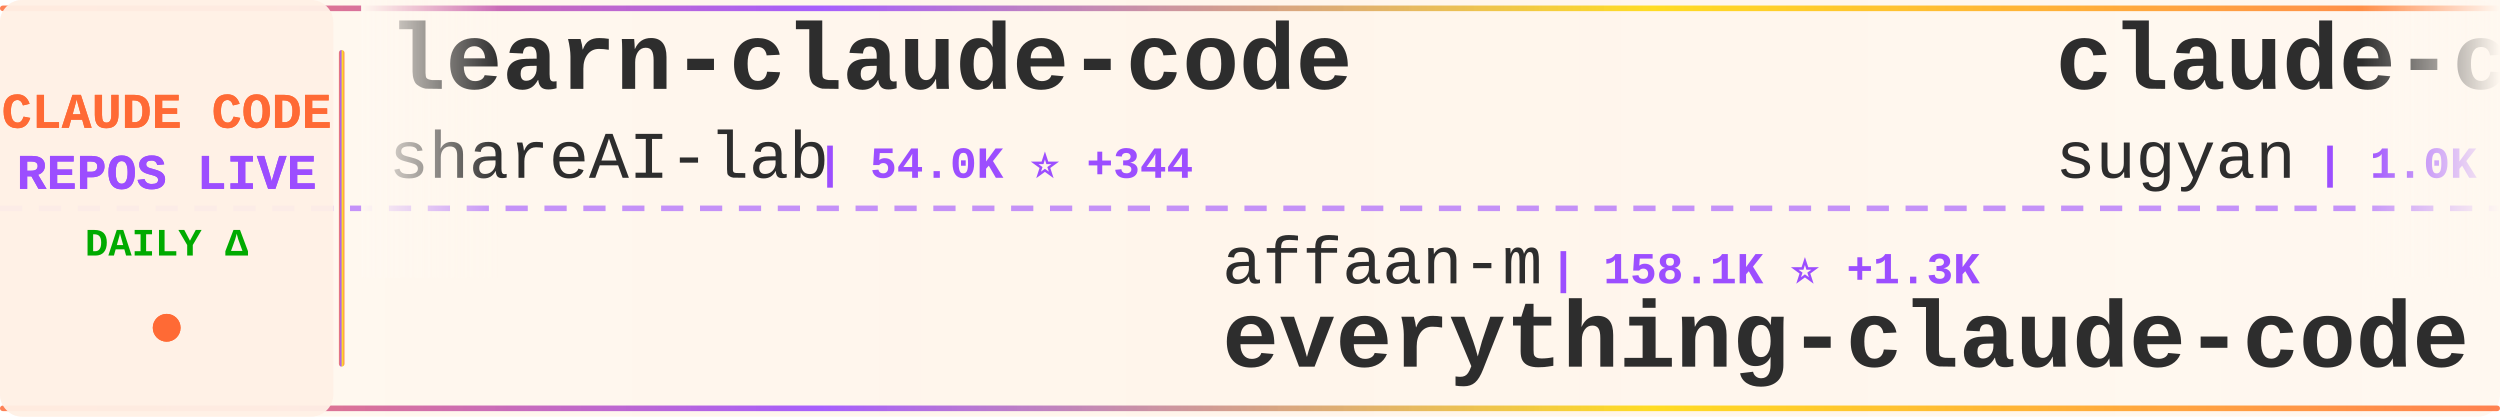
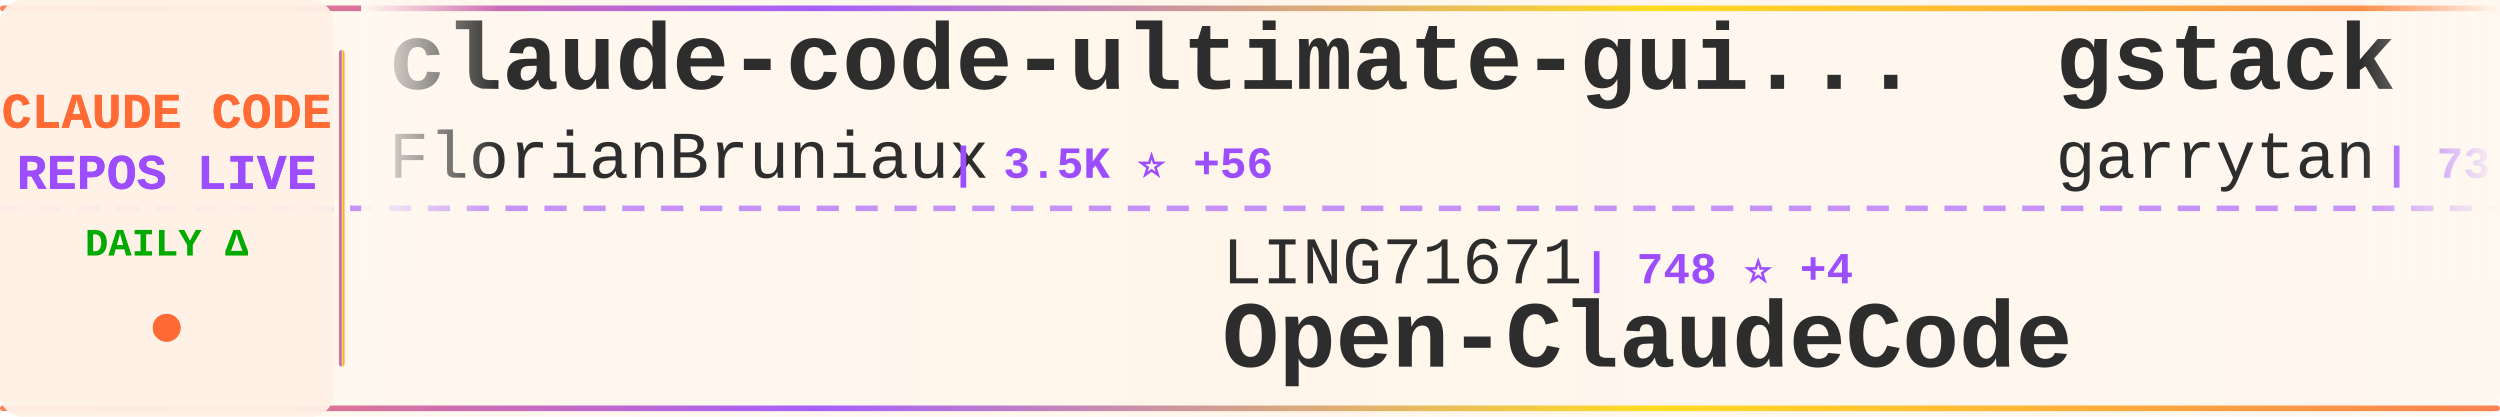
<svg xmlns="http://www.w3.org/2000/svg" width="900" height="150">
  <defs>
    <linearGradient id="tickerBg" x1="0%" y1="0%" x2="100%" y2="0%">
      <stop offset="0%" style="stop-color:#fff8f0;stop-opacity:0.98" />
      <stop offset="50%" style="stop-color:#fff5eb;stop-opacity:1" />
      <stop offset="100%" style="stop-color:#fff8f0;stop-opacity:0.98" />
    </linearGradient>
    <linearGradient id="borderGrad" x1="0%" y1="0%" x2="100%" y2="0%">
      <stop offset="0%" style="stop-color:#FF6B35;stop-opacity:0.85">
        <animate attributeName="stop-opacity" values="0.85;1;0.85" dur="2s" repeatCount="indefinite" />
      </stop>
      <stop offset="33%" style="stop-color:#9C4EFF;stop-opacity:0.9">
        <animate attributeName="stop-opacity" values="0.9;1;0.9" dur="2.2s" repeatCount="indefinite" />
      </stop>
      <stop offset="66%" style="stop-color:#FFD700;stop-opacity:0.85">
        <animate attributeName="stop-opacity" values="0.85;1;0.85" dur="1.8s" repeatCount="indefinite" />
      </stop>
      <stop offset="100%" style="stop-color:#FF6B35;stop-opacity:0.85">
        <animate attributeName="stop-opacity" values="0.85;1;0.85" dur="2s" repeatCount="indefinite" />
      </stop>
    </linearGradient>
    <filter id="textGlow">
      <feGaussianBlur stdDeviation="0.15" result="coloredBlur" />
      <feMerge>
        <feMergeNode in="coloredBlur" />
        <feMergeNode in="SourceGraphic" />
      </feMerge>
    </filter>
    <filter id="metricGlow">
      <feGaussianBlur stdDeviation="0.2" result="coloredBlur" />
      <feMerge>
        <feMergeNode in="coloredBlur" />
        <feMergeNode in="SourceGraphic" />
      </feMerge>
    </filter>
    <linearGradient id="leftFade" x1="0%" y1="0%" x2="100%" y2="0%">
      <stop offset="0%" style="stop-color:#fff8f0;stop-opacity:1" />
      <stop offset="100%" style="stop-color:#fff8f0;stop-opacity:0" />
    </linearGradient>
    <linearGradient id="rightFade" x1="0%" y1="0%" x2="100%" y2="0%">
      <stop offset="0%" style="stop-color:#fff8f0;stop-opacity:0" />
      <stop offset="100%" style="stop-color:#fff8f0;stop-opacity:1" />
    </linearGradient>
  </defs>
  <rect width="900" height="150" fill="url(#tickerBg)" rx="8" />
  <rect x="0" y="2" width="900" height="2" fill="url(#borderGrad)" rx="1" />
  <rect x="0" y="146" width="900" height="2" fill="url(#borderGrad)" rx="1" />
  <line x1="0" y1="75" x2="900" y2="75" stroke="#9C4EFF" stroke-width="2" stroke-dasharray="8 6" opacity="0.6" />
  <rect x="0" y="0" width="120" height="150" fill="#fff0e6" opacity="0.95" rx="8" />
  <text x="60" y="46" font-family="'Courier New', monospace" font-size="18" font-weight="bold" fill="#FF6B35" text-anchor="middle" filter="url(#textGlow)">
    CLAUDE CODE
  </text>
  <text x="60" y="68" font-family="'Courier New', monospace" font-size="18" font-weight="bold" fill="#9C4EFF" text-anchor="middle" filter="url(#textGlow)">
    REPOS LIVE
  </text>
  <text x="60" y="92" font-family="'Courier New', monospace" font-size="14" font-weight="bold" fill="#00aa00" text-anchor="middle">
    DAILY Δ
  </text>
  <circle cx="60" cy="118" r="5" fill="#FF6B35" filter="url(#metricGlow)">
    <animate attributeName="r" values="4;6;4" dur="1.5s" repeatCount="indefinite" />
    <animate attributeName="opacity" values="0.6;1;0.6" dur="1.5s" repeatCount="indefinite" />
  </circle>
  <rect x="122" y="18" width="2" height="114" fill="url(#borderGrad)" rx="1" />
  <clipPath id="tickerClip">
    <rect x="130" y="0" width="770" height="150" />
  </clipPath>
  <g clip-path="url(#tickerClip)">
    <g id="tickerItems">
      <animateTransform attributeName="transform" attributeType="XML" type="translate" from="0 0" to="-3000 0" dur="54s" repeatCount="indefinite" />
      <g transform="translate(0, 0)">
-         <text x="140" y="32" font-family="'Courier New', monospace" font-size="34" font-weight="bold" fill="#2d2d2d">learn-claude-code</text>
-         <text x="140" y="64" font-family="'Courier New', monospace" font-size="24" font-weight="normal" fill="#2d2d2d" opacity="1.0">shareAI-lab</text>
-         <text x="294" y="64" font-family="'Courier New', monospace" font-size="16" font-weight="bold" fill="#9C4EFF"> | 54.0K ⭐ +344</text>
+         <text x="140" y="32" font-family="'Courier New', monospace" font-size="34" font-weight="bold" fill="#2d2d2d">claude-code-ultimate-gui...</text>
+         <text x="140" y="64" font-family="'Courier New', monospace" font-size="24" font-weight="normal" fill="#2d2d2d" opacity="1.0">FlorianBruniaux</text>
+         <text x="342" y="64" font-family="'Courier New', monospace" font-size="16" font-weight="bold" fill="#9C4EFF"> | 3.5K ⭐ +56</text>
      </g>
      <g transform="translate(300, 0)">
-         <text x="140" y="102" font-family="'Courier New', monospace" font-size="24" font-weight="normal" fill="#2d2d2d" opacity="1.0">affaan-m</text>
-         <text x="258" y="102" font-family="'Courier New', monospace" font-size="16" font-weight="bold" fill="#9C4EFF"> | 158.1K ⭐ +1.3K</text>
-         <text x="140" y="132" font-family="'Courier New', monospace" font-size="34" font-weight="bold" fill="#2d2d2d">everything-claude-code</text>
+         <text x="140" y="102" font-family="'Courier New', monospace" font-size="24" font-weight="normal" fill="#2d2d2d" opacity="1.0">LING71671</text>
+         <text x="270" y="102" font-family="'Courier New', monospace" font-size="16" font-weight="bold" fill="#9C4EFF"> | 748 ⭐ +4</text>
+         <text x="140" y="132" font-family="'Courier New', monospace" font-size="34" font-weight="bold" fill="#2d2d2d">Open-ClaudeCode</text>
      </g>
      <g transform="translate(600, 0)">
-         <text x="140" y="32" font-family="'Courier New', monospace" font-size="34" font-weight="bold" fill="#2d2d2d">claude-code-webui</text>
-         <text x="140" y="64" font-family="'Courier New', monospace" font-size="24" font-weight="normal" fill="#2d2d2d" opacity="1.0">sugyan</text>
-         <text x="234" y="64" font-family="'Courier New', monospace" font-size="16" font-weight="bold" fill="#9C4EFF"> | 1.0K ⭐ +7</text>
+         <text x="140" y="32" font-family="'Courier New', monospace" font-size="34" font-weight="bold" fill="#2d2d2d">gstack</text>
+         <text x="140" y="64" font-family="'Courier New', monospace" font-size="24" font-weight="normal" fill="#2d2d2d" opacity="1.0">garrytan</text>
+         <text x="258" y="64" font-family="'Courier New', monospace" font-size="16" font-weight="bold" fill="#9C4EFF"> | 73.8K ⭐ +756</text>
      </g>
      <g transform="translate(900, 0)">
-         <text x="140" y="102" font-family="'Courier New', monospace" font-size="24" font-weight="normal" fill="#2d2d2d" opacity="1.0">davila7</text>
-         <text x="246" y="102" font-family="'Courier New', monospace" font-size="16" font-weight="bold" fill="#9C4EFF"> | 24.6K ⭐ +29</text>
-         <text x="140" y="132" font-family="'Courier New', monospace" font-size="34" font-weight="bold" fill="#2d2d2d">claude-code-templates</text>
+         <text x="140" y="102" font-family="'Courier New', monospace" font-size="24" font-weight="normal" fill="#2d2d2d" opacity="1.0">darcyegb</text>
+         <text x="258" y="102" font-family="'Courier New', monospace" font-size="16" font-weight="bold" fill="#9C4EFF"> | 661 ⭐</text>
+         <text x="140" y="132" font-family="'Courier New', monospace" font-size="34" font-weight="bold" fill="#2d2d2d">ClaudeCodeAgents</text>
      </g>
      <g transform="translate(1200, 0)">
-         <text x="140" y="32" font-family="'Courier New', monospace" font-size="34" font-weight="bold" fill="#2d2d2d">skills</text>
-         <text x="140" y="64" font-family="'Courier New', monospace" font-size="24" font-weight="normal" fill="#2d2d2d" opacity="1.0">anthropics</text>
-         <text x="282" y="64" font-family="'Courier New', monospace" font-size="16" font-weight="bold" fill="#9C4EFF"> | 118.6K ⭐ +842</text>
+         <text x="140" y="32" font-family="'Courier New', monospace" font-size="34" font-weight="bold" fill="#2d2d2d">claude-code-book</text>
+         <text x="140" y="64" font-family="'Courier New', monospace" font-size="24" font-weight="normal" fill="#2d2d2d" opacity="1.0">lintsinghua</text>
+         <text x="294" y="64" font-family="'Courier New', monospace" font-size="16" font-weight="bold" fill="#9C4EFF"> | 2.8K ⭐ +40</text>
      </g>
      <g transform="translate(1500, 0)">
-         <text x="140" y="102" font-family="'Courier New', monospace" font-size="24" font-weight="normal" fill="#2d2d2d" opacity="1.0">zebbern</text>
-         <text x="246" y="102" font-family="'Courier New', monospace" font-size="16" font-weight="bold" fill="#9C4EFF"> | 3.9K ⭐ +7</text>
-         <text x="140" y="132" font-family="'Courier New', monospace" font-size="34" font-weight="bold" fill="#2d2d2d">claude-code-guide</text>
+         <text x="140" y="102" font-family="'Courier New', monospace" font-size="24" font-weight="normal" fill="#2d2d2d" opacity="1.0">codeaashu</text>
+         <text x="270" y="102" font-family="'Courier New', monospace" font-size="16" font-weight="bold" fill="#9C4EFF"> | 2.1K ⭐ +24</text>
+         <text x="140" y="132" font-family="'Courier New', monospace" font-size="34" font-weight="bold" fill="#2d2d2d">claude-code</text>
      </g>
      <g transform="translate(1800, 0)">
-         <text x="140" y="32" font-family="'Courier New', monospace" font-size="34" font-weight="bold" fill="#2d2d2d">Claude-Code-Usage-Monito...</text>
-         <text x="140" y="64" font-family="'Courier New', monospace" font-size="24" font-weight="normal" fill="#2d2d2d" opacity="1.0">Maciek-roboblog</text>
-         <text x="342" y="64" font-family="'Courier New', monospace" font-size="16" font-weight="bold" fill="#9C4EFF"> | 7.6K ⭐ +18</text>
+         <text x="140" y="32" font-family="'Courier New', monospace" font-size="34" font-weight="bold" fill="#2d2d2d">claude-plugins-official</text>
+         <text x="140" y="64" font-family="'Courier New', monospace" font-size="24" font-weight="normal" fill="#2d2d2d" opacity="1.0">anthropics</text>
+         <text x="282" y="64" font-family="'Courier New', monospace" font-size="16" font-weight="bold" fill="#9C4EFF"> | 17.1K ⭐ +108</text>
      </g>
      <g transform="translate(2100, 0)">
-         <text x="140" y="102" font-family="'Courier New', monospace" font-size="24" font-weight="normal" fill="#2d2d2d" opacity="1.0">zstmfhy</text>
-         <text x="246" y="102" font-family="'Courier New', monospace" font-size="16" font-weight="bold" fill="#9C4EFF"> | 192 ⭐</text>
-         <text x="140" y="132" font-family="'Courier New', monospace" font-size="34" font-weight="bold" fill="#2d2d2d">Claude-code</text>
+         <text x="140" y="102" font-family="'Courier New', monospace" font-size="24" font-weight="normal" fill="#2d2d2d" opacity="1.0">kodu-ai</text>
+         <text x="246" y="102" font-family="'Courier New', monospace" font-size="16" font-weight="bold" fill="#9C4EFF"> | 5.3K ⭐ +1</text>
+         <text x="140" y="132" font-family="'Courier New', monospace" font-size="34" font-weight="bold" fill="#2d2d2d">claude-coder</text>
      </g>
      <g transform="translate(2400, 0)">
-         <text x="140" y="32" font-family="'Courier New', monospace" font-size="34" font-weight="bold" fill="#2d2d2d">claude-code-from-scratch</text>
-         <text x="140" y="64" font-family="'Courier New', monospace" font-size="24" font-weight="normal" fill="#2d2d2d" opacity="1.0">Windy3f3f3f3f</text>
-         <text x="318" y="64" font-family="'Courier New', monospace" font-size="16" font-weight="bold" fill="#9C4EFF"> | 930 ⭐ +10</text>
+         <text x="140" y="32" font-family="'Courier New', monospace" font-size="34" font-weight="bold" fill="#2d2d2d">oh-my-claudecode</text>
+         <text x="140" y="64" font-family="'Courier New', monospace" font-size="24" font-weight="normal" fill="#2d2d2d" opacity="1.0">Yeachan-Heo</text>
+         <text x="294" y="64" font-family="'Courier New', monospace" font-size="16" font-weight="bold" fill="#9C4EFF"> | 29.4K ⭐ +300</text>
      </g>
      <g transform="translate(2700, 0)">
-         <text x="140" y="102" font-family="'Courier New', monospace" font-size="24" font-weight="normal" fill="#2d2d2d" opacity="1.0">xorespesp</text>
-         <text x="270" y="102" font-family="'Courier New', monospace" font-size="16" font-weight="bold" fill="#9C4EFF"> | 215 ⭐ +1</text>
-         <text x="140" y="132" font-family="'Courier New', monospace" font-size="34" font-weight="bold" fill="#2d2d2d">claude-code</text>
+         <text x="140" y="102" font-family="'Courier New', monospace" font-size="24" font-weight="normal" fill="#2d2d2d" opacity="1.0">Windy3f3f3f3f</text>
+         <text x="318" y="102" font-family="'Courier New', monospace" font-size="16" font-weight="bold" fill="#9C4EFF"> | 932 ⭐ +9</text>
+         <text x="140" y="132" font-family="'Courier New', monospace" font-size="34" font-weight="bold" fill="#2d2d2d">claude-code-from-scratch</text>
      </g>
      <g transform="translate(3000, 0)">
-         <text x="140" y="32" font-family="'Courier New', monospace" font-size="34" font-weight="bold" fill="#2d2d2d">learn-claude-code</text>
-         <text x="140" y="64" font-family="'Courier New', monospace" font-size="24" font-weight="normal" fill="#2d2d2d" opacity="1.0">shareAI-lab</text>
-         <text x="294" y="64" font-family="'Courier New', monospace" font-size="16" font-weight="bold" fill="#9C4EFF"> | 54.0K ⭐ +344</text>
+         <text x="140" y="32" font-family="'Courier New', monospace" font-size="34" font-weight="bold" fill="#2d2d2d">claude-code-ultimate-gui...</text>
+         <text x="140" y="64" font-family="'Courier New', monospace" font-size="24" font-weight="normal" fill="#2d2d2d" opacity="1.0">FlorianBruniaux</text>
+         <text x="342" y="64" font-family="'Courier New', monospace" font-size="16" font-weight="bold" fill="#9C4EFF"> | 3.5K ⭐ +56</text>
      </g>
      <g transform="translate(3300, 0)">
-         <text x="140" y="102" font-family="'Courier New', monospace" font-size="24" font-weight="normal" fill="#2d2d2d" opacity="1.0">affaan-m</text>
-         <text x="258" y="102" font-family="'Courier New', monospace" font-size="16" font-weight="bold" fill="#9C4EFF"> | 158.1K ⭐ +1.3K</text>
-         <text x="140" y="132" font-family="'Courier New', monospace" font-size="34" font-weight="bold" fill="#2d2d2d">everything-claude-code</text>
+         <text x="140" y="102" font-family="'Courier New', monospace" font-size="24" font-weight="normal" fill="#2d2d2d" opacity="1.0">LING71671</text>
+         <text x="270" y="102" font-family="'Courier New', monospace" font-size="16" font-weight="bold" fill="#9C4EFF"> | 748 ⭐ +4</text>
+         <text x="140" y="132" font-family="'Courier New', monospace" font-size="34" font-weight="bold" fill="#2d2d2d">Open-ClaudeCode</text>
      </g>
      <g transform="translate(3600, 0)">
-         <text x="140" y="32" font-family="'Courier New', monospace" font-size="34" font-weight="bold" fill="#2d2d2d">claude-code-webui</text>
-         <text x="140" y="64" font-family="'Courier New', monospace" font-size="24" font-weight="normal" fill="#2d2d2d" opacity="1.0">sugyan</text>
-         <text x="234" y="64" font-family="'Courier New', monospace" font-size="16" font-weight="bold" fill="#9C4EFF"> | 1.0K ⭐ +7</text>
+         <text x="140" y="32" font-family="'Courier New', monospace" font-size="34" font-weight="bold" fill="#2d2d2d">gstack</text>
+         <text x="140" y="64" font-family="'Courier New', monospace" font-size="24" font-weight="normal" fill="#2d2d2d" opacity="1.0">garrytan</text>
+         <text x="258" y="64" font-family="'Courier New', monospace" font-size="16" font-weight="bold" fill="#9C4EFF"> | 73.8K ⭐ +756</text>
      </g>
      <g transform="translate(3900, 0)">
-         <text x="140" y="102" font-family="'Courier New', monospace" font-size="24" font-weight="normal" fill="#2d2d2d" opacity="1.0">davila7</text>
-         <text x="246" y="102" font-family="'Courier New', monospace" font-size="16" font-weight="bold" fill="#9C4EFF"> | 24.6K ⭐ +29</text>
-         <text x="140" y="132" font-family="'Courier New', monospace" font-size="34" font-weight="bold" fill="#2d2d2d">claude-code-templates</text>
+         <text x="140" y="102" font-family="'Courier New', monospace" font-size="24" font-weight="normal" fill="#2d2d2d" opacity="1.0">darcyegb</text>
+         <text x="258" y="102" font-family="'Courier New', monospace" font-size="16" font-weight="bold" fill="#9C4EFF"> | 661 ⭐</text>
+         <text x="140" y="132" font-family="'Courier New', monospace" font-size="34" font-weight="bold" fill="#2d2d2d">ClaudeCodeAgents</text>
      </g>
    </g>
  </g>
  <rect x="130" y="0" width="50" height="100" fill="url(#leftFade)" />
  <rect x="850" y="0" width="50" height="100" fill="url(#rightFade)" />
</svg>
